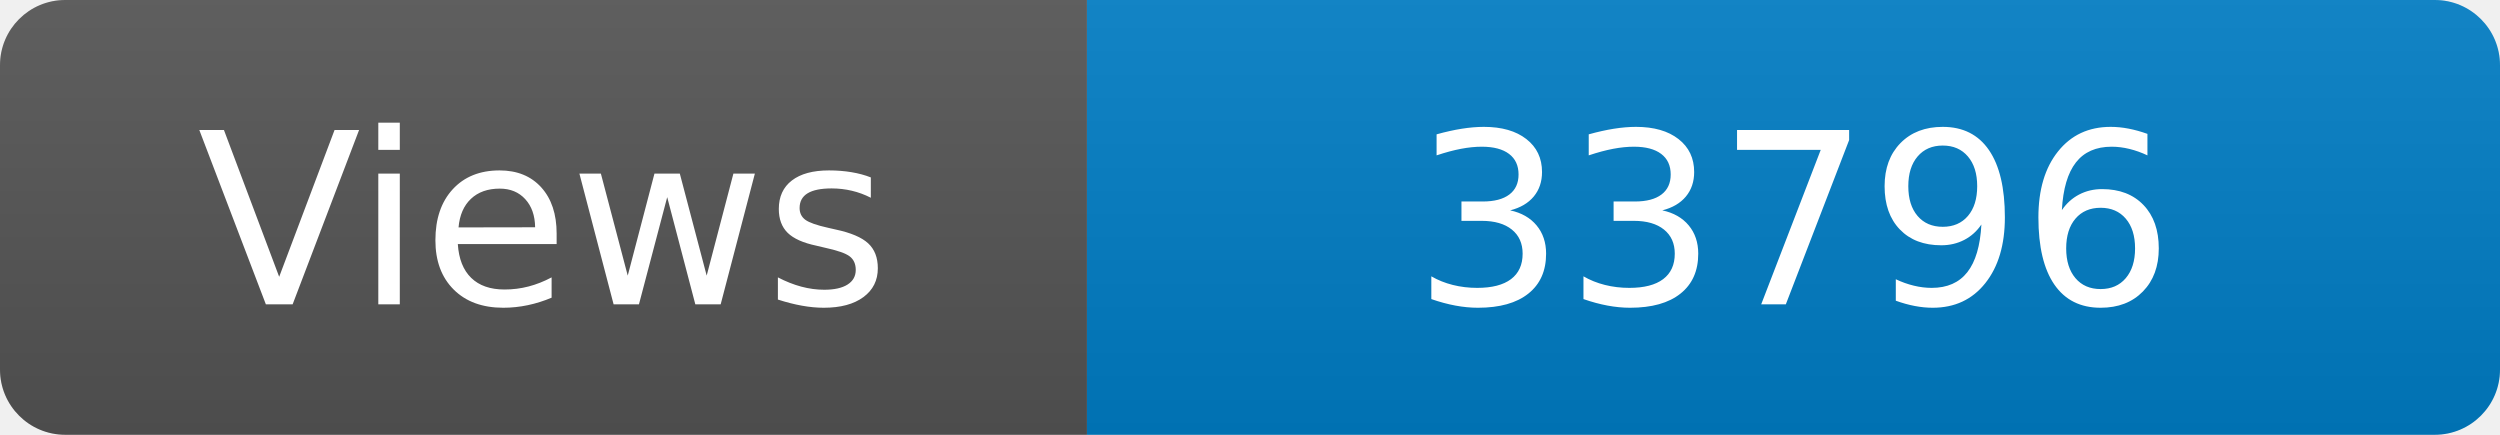
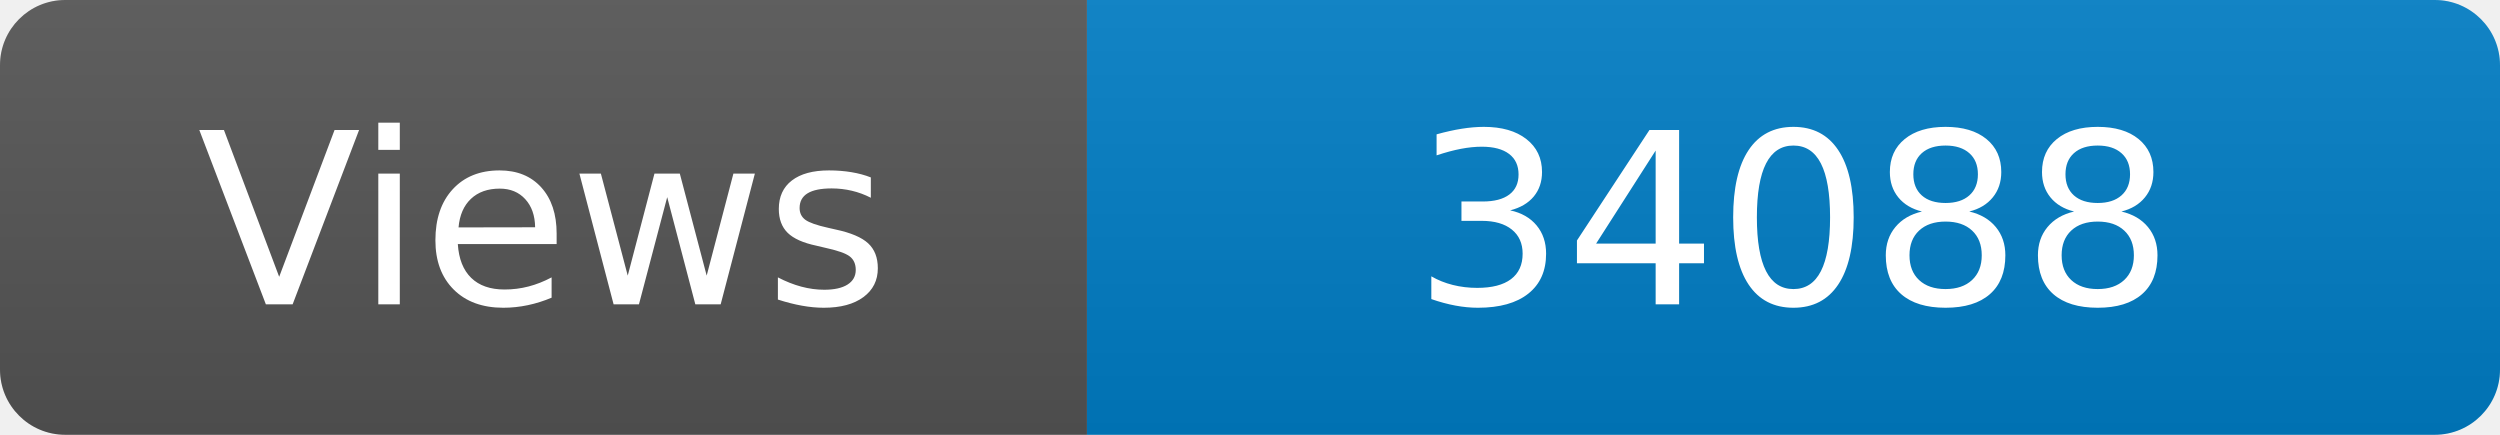
<svg xmlns="http://www.w3.org/2000/svg" width="115" height="20" role="img" aria-label="Maintained?: yes">
  <linearGradient id="s" x2="0" y2="100%">
    <stop offset="0" stop-color="#bbb" stop-opacity=".1" />
    <stop offset="1" stop-opacity=".1" />
  </linearGradient>
  <clipPath id="r">
    <rect width="115" height="20" rx="3" fill="#fff" />
  </clipPath>
  <g clip-path="url(#r)">
    <rect width="50" height="20" fill="#555" />
    <rect x="50" width="160" height="20" fill="#007ec6" />
    <rect width="115" height="20" fill="url(#s)" />
  </g>
  <g fill="#fff" text-anchor="middle" font-family="Verdana,Geneva,DejaVu Sans,sans-serif" font-size="110">
    <text x="250" y="140" transform="scale(.1)" fill="#fff">Views</text>
-     <text x="825" y="140" transform="scale(.1)" fill="#fff">33796</text>
+     <text x="825" y="140" transform="scale(.1)" fill="#fff">34088</text>
  </g>
</svg>
